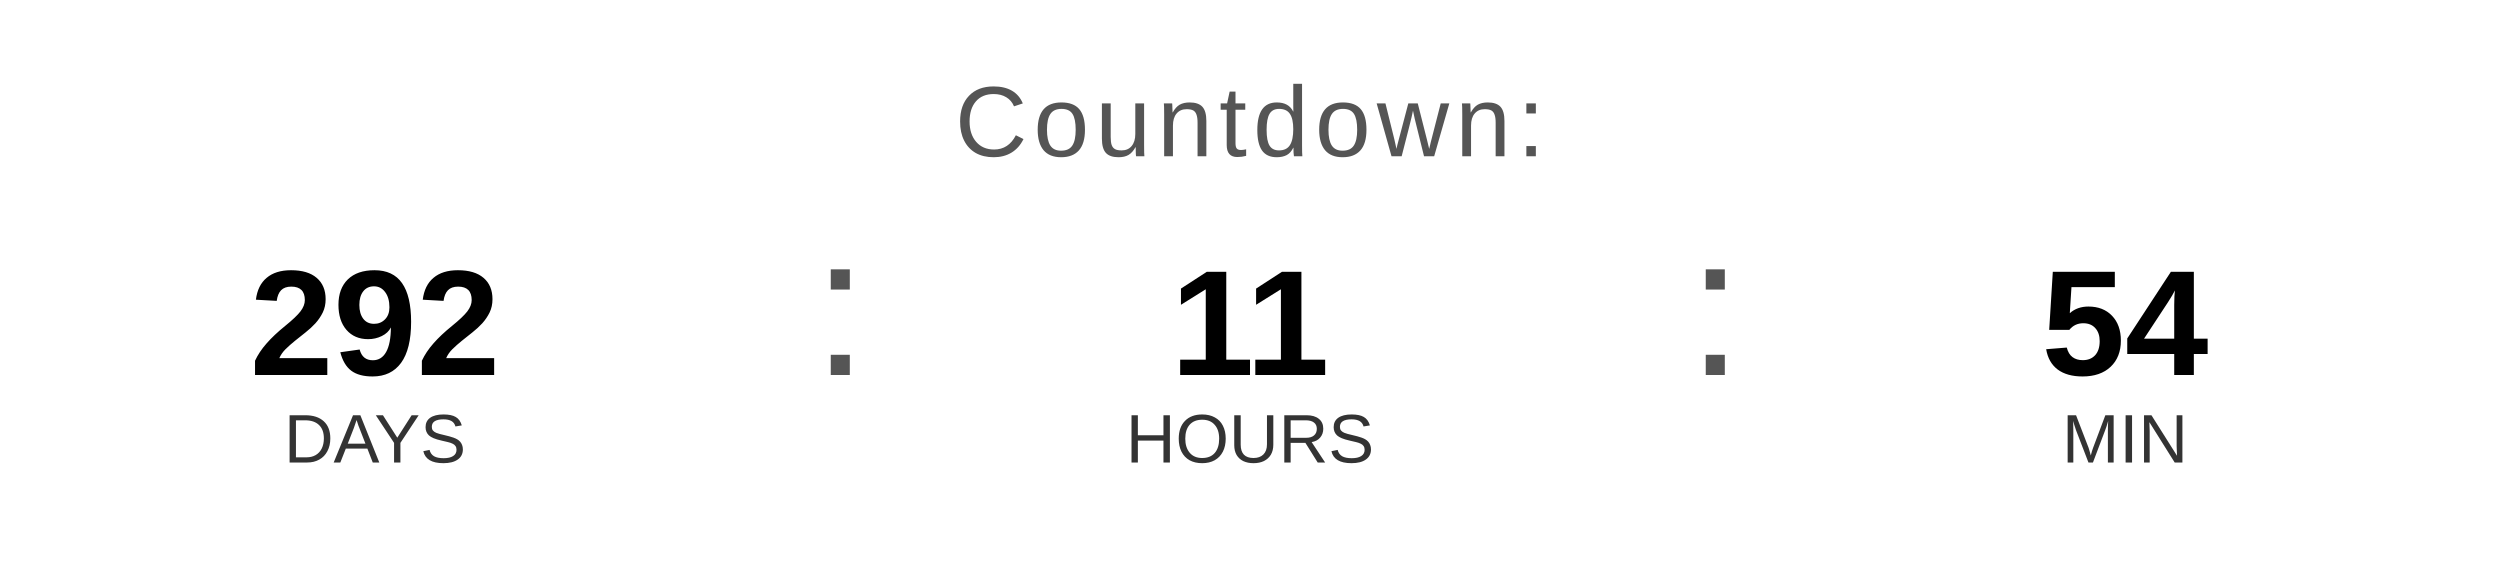
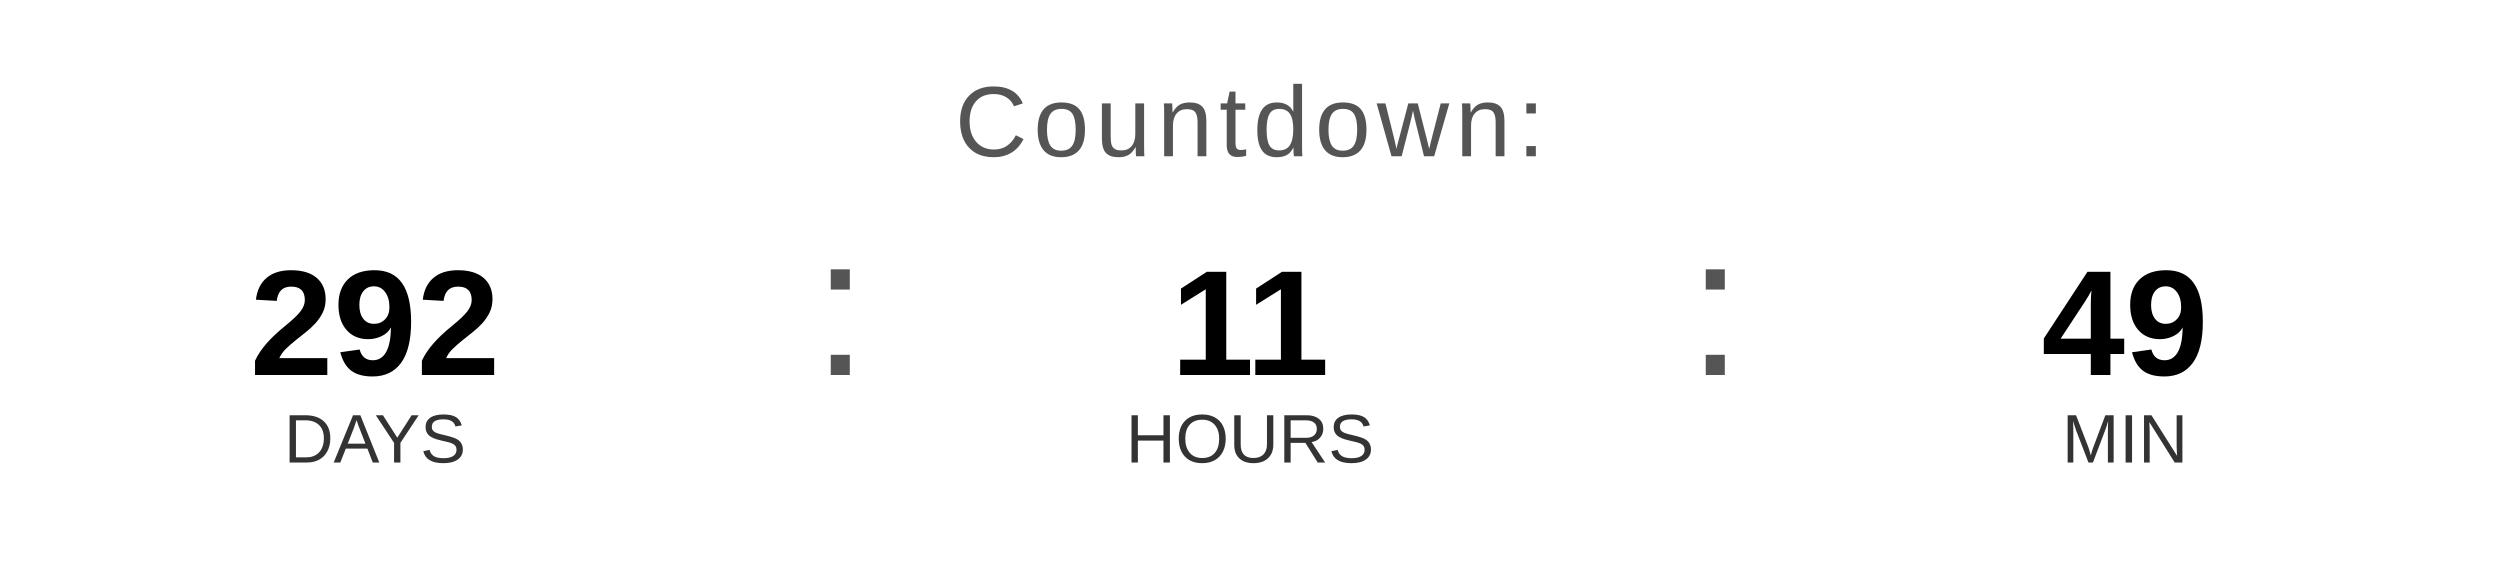
<svg xmlns="http://www.w3.org/2000/svg" width="400" height="90" viewBox="0 0 400 90">
  <text x="200" y="25" font-family="Arial, Helvetica, sans-serif" font-size="16" fill="#555555" text-anchor="middle" letter-spacing="1">
    Countdown:
  </text>
  <text x="60" y="60" font-family="Arial, Helvetica, sans-serif" font-size="24" font-weight="bold" fill="#000000" text-anchor="middle">292</text>
  <text x="60" y="74" font-family="Arial, Helvetica, sans-serif" font-size="11" fill="#333333" text-anchor="middle">DAYS</text>
  <text x="130" y="60" font-family="Arial, sans-serif" font-size="32" fill="#555555">:</text>
  <text x="200" y="60" font-family="Arial, Helvetica, sans-serif" font-size="24" font-weight="bold" fill="#000000" text-anchor="middle">11</text>
  <text x="200" y="74" font-family="Arial, Helvetica, sans-serif" font-size="11" fill="#333333" text-anchor="middle">HOURS</text>
  <text x="270" y="60" font-family="Arial, sans-serif" font-size="32" fill="#555555">:</text>
-   <text x="340" y="60" font-family="Arial, Helvetica, sans-serif" font-size="24" font-weight="bold" fill="#000000" text-anchor="middle">54</text>
+   <text x="340" y="60" font-family="Arial, Helvetica, sans-serif" font-size="24" font-weight="bold" fill="#000000" text-anchor="middle">49</text>
  <text x="340" y="74" font-family="Arial, Helvetica, sans-serif" font-size="11" fill="#333333" text-anchor="middle">MIN</text>
</svg>
